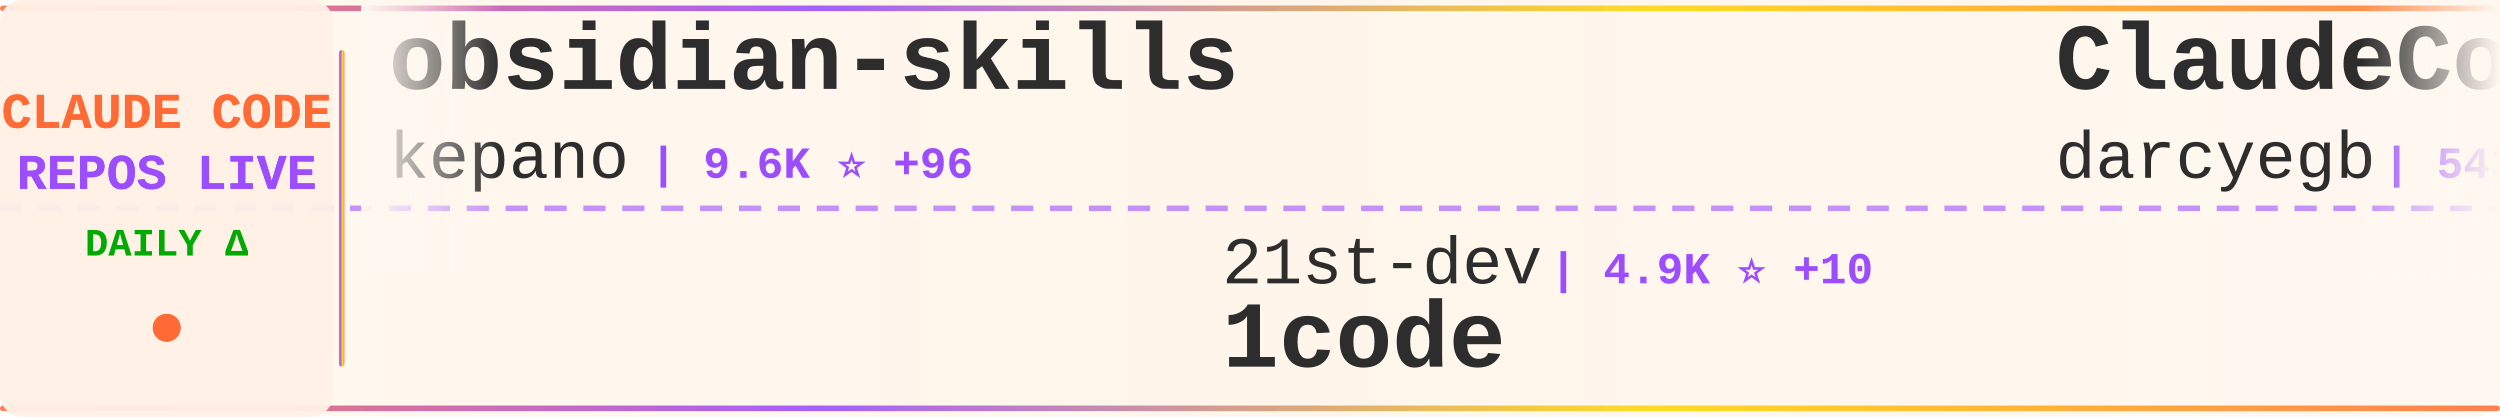
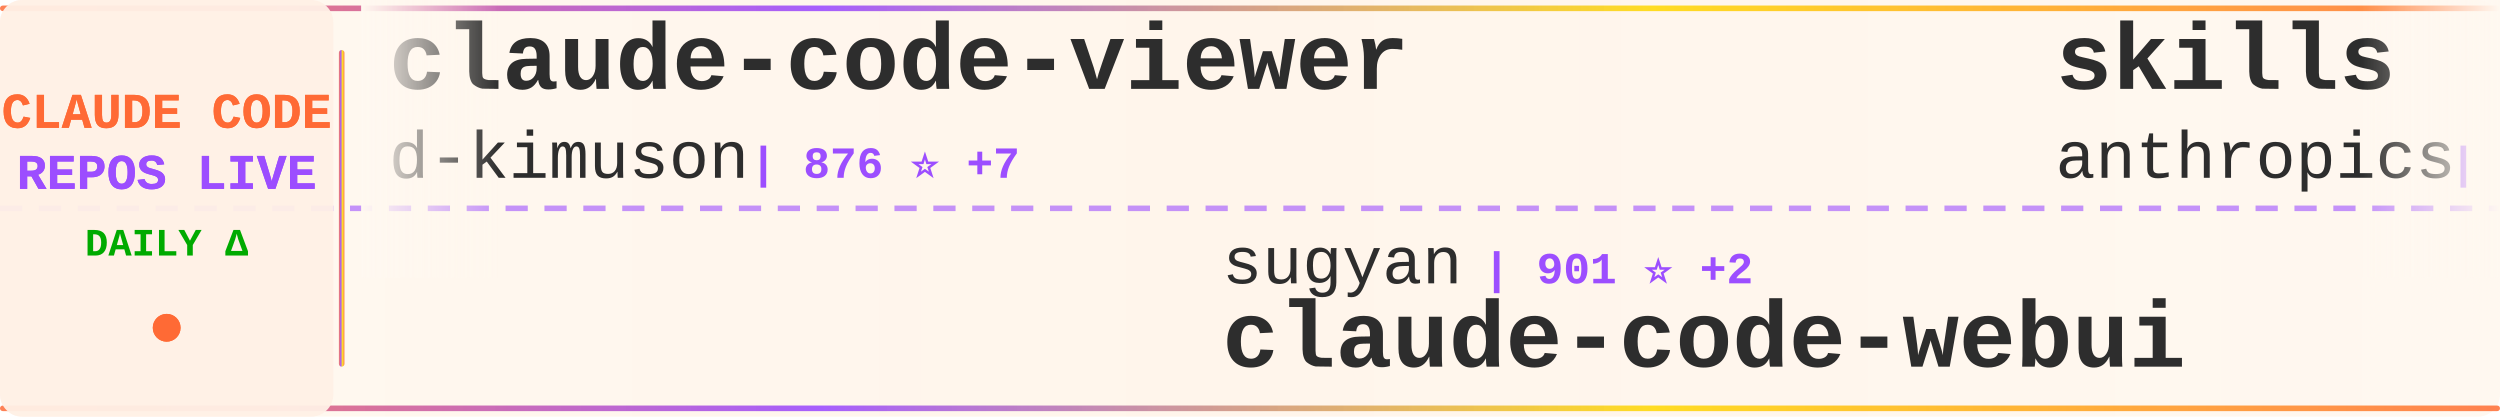
<svg xmlns="http://www.w3.org/2000/svg" width="900" height="150">
  <defs>
    <linearGradient id="tickerBg" x1="0%" y1="0%" x2="100%" y2="0%">
      <stop offset="0%" style="stop-color:#fff8f0;stop-opacity:0.98" />
      <stop offset="50%" style="stop-color:#fff5eb;stop-opacity:1" />
      <stop offset="100%" style="stop-color:#fff8f0;stop-opacity:0.98" />
    </linearGradient>
    <linearGradient id="borderGrad" x1="0%" y1="0%" x2="100%" y2="0%">
      <stop offset="0%" style="stop-color:#FF6B35;stop-opacity:0.85">
        <animate attributeName="stop-opacity" values="0.85;1;0.85" dur="2s" repeatCount="indefinite" />
      </stop>
      <stop offset="33%" style="stop-color:#9C4EFF;stop-opacity:0.9">
        <animate attributeName="stop-opacity" values="0.9;1;0.9" dur="2.2s" repeatCount="indefinite" />
      </stop>
      <stop offset="66%" style="stop-color:#FFD700;stop-opacity:0.85">
        <animate attributeName="stop-opacity" values="0.85;1;0.85" dur="1.8s" repeatCount="indefinite" />
      </stop>
      <stop offset="100%" style="stop-color:#FF6B35;stop-opacity:0.85">
        <animate attributeName="stop-opacity" values="0.85;1;0.85" dur="2s" repeatCount="indefinite" />
      </stop>
    </linearGradient>
    <filter id="textGlow">
      <feGaussianBlur stdDeviation="0.15" result="coloredBlur" />
      <feMerge>
        <feMergeNode in="coloredBlur" />
        <feMergeNode in="SourceGraphic" />
      </feMerge>
    </filter>
    <filter id="metricGlow">
      <feGaussianBlur stdDeviation="0.2" result="coloredBlur" />
      <feMerge>
        <feMergeNode in="coloredBlur" />
        <feMergeNode in="SourceGraphic" />
      </feMerge>
    </filter>
    <linearGradient id="leftFade" x1="0%" y1="0%" x2="100%" y2="0%">
      <stop offset="0%" style="stop-color:#fff8f0;stop-opacity:1" />
      <stop offset="100%" style="stop-color:#fff8f0;stop-opacity:0" />
    </linearGradient>
    <linearGradient id="rightFade" x1="0%" y1="0%" x2="100%" y2="0%">
      <stop offset="0%" style="stop-color:#fff8f0;stop-opacity:0" />
      <stop offset="100%" style="stop-color:#fff8f0;stop-opacity:1" />
    </linearGradient>
  </defs>
  <rect width="900" height="150" fill="url(#tickerBg)" rx="8" />
  <rect x="0" y="2" width="900" height="2" fill="url(#borderGrad)" rx="1" />
  <rect x="0" y="146" width="900" height="2" fill="url(#borderGrad)" rx="1" />
  <line x1="0" y1="75" x2="900" y2="75" stroke="#9C4EFF" stroke-width="2" stroke-dasharray="8 6" opacity="0.6" />
  <rect x="0" y="0" width="120" height="150" fill="#fff0e6" opacity="0.95" rx="8" />
  <text x="60" y="46" font-family="'Courier New', monospace" font-size="18" font-weight="bold" fill="#FF6B35" text-anchor="middle" filter="url(#textGlow)">
    CLAUDE CODE
  </text>
  <text x="60" y="68" font-family="'Courier New', monospace" font-size="18" font-weight="bold" fill="#9C4EFF" text-anchor="middle" filter="url(#textGlow)">
    REPOS LIVE
  </text>
  <text x="60" y="92" font-family="'Courier New', monospace" font-size="14" font-weight="bold" fill="#00aa00" text-anchor="middle">
    DAILY Δ
  </text>
  <circle cx="60" cy="118" r="5" fill="#FF6B35" filter="url(#metricGlow)">
    <animate attributeName="r" values="4;6;4" dur="1.5s" repeatCount="indefinite" />
    <animate attributeName="opacity" values="0.6;1;0.6" dur="1.5s" repeatCount="indefinite" />
  </circle>
  <rect x="122" y="18" width="2" height="114" fill="url(#borderGrad)" rx="1" />
  <clipPath id="tickerClip">
    <rect x="130" y="0" width="770" height="150" />
  </clipPath>
  <g clip-path="url(#tickerClip)">
    <g id="tickerItems">
      <animateTransform attributeName="transform" attributeType="XML" type="translate" from="0 0" to="-3000 0" dur="54s" repeatCount="indefinite" />
      <g transform="translate(0, 0)">
-         <text x="140" y="32" font-family="'Courier New', monospace" font-size="34" font-weight="bold" fill="#2d2d2d">obsidian-skills</text>
-         <text x="140" y="64" font-family="'Courier New', monospace" font-size="24" font-weight="normal" fill="#2d2d2d" opacity="1.0">kepano</text>
-         <text x="234" y="64" font-family="'Courier New', monospace" font-size="16" font-weight="bold" fill="#9C4EFF"> | 9.6K ⭐ +96</text>
+         <text x="140" y="32" font-family="'Courier New', monospace" font-size="34" font-weight="bold" fill="#2d2d2d">claude-code-viewer</text>
+         <text x="140" y="64" font-family="'Courier New', monospace" font-size="24" font-weight="normal" fill="#2d2d2d" opacity="1.0">d-kimuson</text>
+         <text x="270" y="64" font-family="'Courier New', monospace" font-size="16" font-weight="bold" fill="#9C4EFF"> | 876 ⭐ +7</text>
      </g>
      <g transform="translate(300, 0)">
-         <text x="140" y="102" font-family="'Courier New', monospace" font-size="24" font-weight="normal" fill="#2d2d2d" opacity="1.0">21st-dev</text>
-         <text x="258" y="102" font-family="'Courier New', monospace" font-size="16" font-weight="bold" fill="#9C4EFF"> | 4.9K ⭐ +10</text>
-         <text x="140" y="132" font-family="'Courier New', monospace" font-size="34" font-weight="bold" fill="#2d2d2d">1code</text>
+         <text x="140" y="102" font-family="'Courier New', monospace" font-size="24" font-weight="normal" fill="#2d2d2d" opacity="1.0">sugyan</text>
+         <text x="234" y="102" font-family="'Courier New', monospace" font-size="16" font-weight="bold" fill="#9C4EFF"> | 901 ⭐ +2</text>
+         <text x="140" y="132" font-family="'Courier New', monospace" font-size="34" font-weight="bold" fill="#2d2d2d">claude-code-webui</text>
      </g>
      <g transform="translate(600, 0)">
-         <text x="140" y="32" font-family="'Courier New', monospace" font-size="34" font-weight="bold" fill="#2d2d2d">ClaudeCodeAgents</text>
-         <text x="140" y="64" font-family="'Courier New', monospace" font-size="24" font-weight="normal" fill="#2d2d2d" opacity="1.0">darcyegb</text>
-         <text x="258" y="64" font-family="'Courier New', monospace" font-size="16" font-weight="bold" fill="#9C4EFF"> | 543 ⭐</text>
+         <text x="140" y="32" font-family="'Courier New', monospace" font-size="34" font-weight="bold" fill="#2d2d2d">skills</text>
+         <text x="140" y="64" font-family="'Courier New', monospace" font-size="24" font-weight="normal" fill="#2d2d2d" opacity="1.0">anthropics</text>
+         <text x="282" y="64" font-family="'Courier New', monospace" font-size="16" font-weight="bold" fill="#9C4EFF"> | 68.2K ⭐ +807</text>
      </g>
      <g transform="translate(900, 0)">
-         <text x="140" y="102" font-family="'Courier New', monospace" font-size="24" font-weight="normal" fill="#2d2d2d" opacity="1.0">anomalyco</text>
-         <text x="270" y="102" font-family="'Courier New', monospace" font-size="16" font-weight="bold" fill="#9C4EFF"> | 102.5K ⭐ +818</text>
-         <text x="140" y="132" font-family="'Courier New', monospace" font-size="34" font-weight="bold" fill="#2d2d2d">opencode</text>
+         <text x="140" y="102" font-family="'Courier New', monospace" font-size="24" font-weight="normal" fill="#2d2d2d" opacity="1.0">BloopAI</text>
+         <text x="246" y="102" font-family="'Courier New', monospace" font-size="16" font-weight="bold" fill="#9C4EFF"> | 21.0K ⭐ +101</text>
+         <text x="140" y="132" font-family="'Courier New', monospace" font-size="34" font-weight="bold" fill="#2d2d2d">vibe-kanban</text>
      </g>
      <g transform="translate(1200, 0)">
-         <text x="140" y="32" font-family="'Courier New', monospace" font-size="34" font-weight="bold" fill="#2d2d2d">claude-task-master</text>
-         <text x="140" y="64" font-family="'Courier New', monospace" font-size="24" font-weight="normal" fill="#2d2d2d" opacity="1.0">eyaltoledano</text>
-         <text x="306" y="64" font-family="'Courier New', monospace" font-size="16" font-weight="bold" fill="#9C4EFF"> | 25.4K ⭐ +14</text>
+         <text x="140" y="32" font-family="'Courier New', monospace" font-size="34" font-weight="bold" fill="#2d2d2d">claude-code-pm-course</text>
+         <text x="140" y="64" font-family="'Courier New', monospace" font-size="24" font-weight="normal" fill="#2d2d2d" opacity="1.0">carlvellotti</text>
+         <text x="306" y="64" font-family="'Courier New', monospace" font-size="16" font-weight="bold" fill="#9C4EFF"> | 1.0K ⭐ +212</text>
      </g>
      <g transform="translate(1500, 0)">
-         <text x="140" y="102" font-family="'Courier New', monospace" font-size="24" font-weight="normal" fill="#2d2d2d" opacity="1.0">winfunc</text>
-         <text x="246" y="102" font-family="'Courier New', monospace" font-size="16" font-weight="bold" fill="#9C4EFF"> | 20.5K ⭐ +26</text>
-         <text x="140" y="132" font-family="'Courier New', monospace" font-size="34" font-weight="bold" fill="#2d2d2d">opcode</text>
+         <text x="140" y="102" font-family="'Courier New', monospace" font-size="24" font-weight="normal" fill="#2d2d2d" opacity="1.0">EveryInc</text>
+         <text x="258" y="102" font-family="'Courier New', monospace" font-size="16" font-weight="bold" fill="#9C4EFF"> | 8.5K ⭐ +310</text>
+         <text x="140" y="132" font-family="'Courier New', monospace" font-size="34" font-weight="bold" fill="#2d2d2d">compound-engineering-plu...</text>
      </g>
      <g transform="translate(1800, 0)">
-         <text x="140" y="32" font-family="'Courier New', monospace" font-size="34" font-weight="bold" fill="#2d2d2d">Claude-Code-Development-...</text>
-         <text x="140" y="64" font-family="'Courier New', monospace" font-size="24" font-weight="normal" fill="#2d2d2d" opacity="1.0">peterkrueck</text>
-         <text x="294" y="64" font-family="'Courier New', monospace" font-size="16" font-weight="bold" fill="#9C4EFF"> | 1.3K ⭐ +1</text>
+         <text x="140" y="32" font-family="'Courier New', monospace" font-size="34" font-weight="bold" fill="#2d2d2d">claude-code-proxy</text>
+         <text x="140" y="64" font-family="'Courier New', monospace" font-size="24" font-weight="normal" fill="#2d2d2d" opacity="1.0">1rgs</text>
+         <text x="210" y="64" font-family="'Courier New', monospace" font-size="16" font-weight="bold" fill="#9C4EFF"> | 3.0K ⭐ +6</text>
      </g>
      <g transform="translate(2100, 0)">
-         <text x="140" y="102" font-family="'Courier New', monospace" font-size="24" font-weight="normal" fill="#2d2d2d" opacity="1.0">MadAppGang</text>
-         <text x="282" y="102" font-family="'Courier New', monospace" font-size="16" font-weight="bold" fill="#9C4EFF"> | 225 ⭐</text>
-         <text x="140" y="132" font-family="'Courier New', monospace" font-size="34" font-weight="bold" fill="#2d2d2d">claude-code</text>
+         <text x="140" y="102" font-family="'Courier New', monospace" font-size="24" font-weight="normal" fill="#2d2d2d" opacity="1.0">jarrodwatts</text>
+         <text x="294" y="102" font-family="'Courier New', monospace" font-size="16" font-weight="bold" fill="#9C4EFF"> | 924 ⭐</text>
+         <text x="140" y="132" font-family="'Courier New', monospace" font-size="34" font-weight="bold" fill="#2d2d2d">claude-code-config</text>
      </g>
      <g transform="translate(2400, 0)">
-         <text x="140" y="32" font-family="'Courier New', monospace" font-size="34" font-weight="bold" fill="#2d2d2d">openskills</text>
-         <text x="140" y="64" font-family="'Courier New', monospace" font-size="24" font-weight="normal" fill="#2d2d2d" opacity="1.0">numman-ali</text>
-         <text x="282" y="64" font-family="'Courier New', monospace" font-size="16" font-weight="bold" fill="#9C4EFF"> | 8.2K ⭐ +45</text>
+         <text x="140" y="32" font-family="'Courier New', monospace" font-size="34" font-weight="bold" fill="#2d2d2d">vibe-coding</text>
+         <text x="140" y="64" font-family="'Courier New', monospace" font-size="24" font-weight="normal" fill="#2d2d2d" opacity="1.0">EnzeD</text>
+         <text x="222" y="64" font-family="'Courier New', monospace" font-size="16" font-weight="bold" fill="#9C4EFF"> | 3.9K ⭐ +9</text>
      </g>
      <g transform="translate(2700, 0)">
-         <text x="140" y="102" font-family="'Courier New', monospace" font-size="24" font-weight="normal" fill="#2d2d2d" opacity="1.0">frankbria</text>
-         <text x="270" y="102" font-family="'Courier New', monospace" font-size="16" font-weight="bold" fill="#9C4EFF"> | 6.7K ⭐ +103</text>
-         <text x="140" y="132" font-family="'Courier New', monospace" font-size="34" font-weight="bold" fill="#2d2d2d">ralph-claude-code</text>
+         <text x="140" y="102" font-family="'Courier New', monospace" font-size="24" font-weight="normal" fill="#2d2d2d" opacity="1.0">disler</text>
+         <text x="234" y="102" font-family="'Courier New', monospace" font-size="16" font-weight="bold" fill="#9C4EFF"> | 1.1K ⭐ +21</text>
+         <text x="140" y="132" font-family="'Courier New', monospace" font-size="34" font-weight="bold" fill="#2d2d2d">claude-code-hooks-multi-...</text>
      </g>
      <g transform="translate(3000, 0)">
-         <text x="140" y="32" font-family="'Courier New', monospace" font-size="34" font-weight="bold" fill="#2d2d2d">obsidian-skills</text>
-         <text x="140" y="64" font-family="'Courier New', monospace" font-size="24" font-weight="normal" fill="#2d2d2d" opacity="1.0">kepano</text>
-         <text x="234" y="64" font-family="'Courier New', monospace" font-size="16" font-weight="bold" fill="#9C4EFF"> | 9.6K ⭐ +96</text>
+         <text x="140" y="32" font-family="'Courier New', monospace" font-size="34" font-weight="bold" fill="#2d2d2d">claude-code-viewer</text>
+         <text x="140" y="64" font-family="'Courier New', monospace" font-size="24" font-weight="normal" fill="#2d2d2d" opacity="1.0">d-kimuson</text>
+         <text x="270" y="64" font-family="'Courier New', monospace" font-size="16" font-weight="bold" fill="#9C4EFF"> | 876 ⭐ +7</text>
      </g>
      <g transform="translate(3300, 0)">
-         <text x="140" y="102" font-family="'Courier New', monospace" font-size="24" font-weight="normal" fill="#2d2d2d" opacity="1.0">21st-dev</text>
-         <text x="258" y="102" font-family="'Courier New', monospace" font-size="16" font-weight="bold" fill="#9C4EFF"> | 4.9K ⭐ +10</text>
-         <text x="140" y="132" font-family="'Courier New', monospace" font-size="34" font-weight="bold" fill="#2d2d2d">1code</text>
+         <text x="140" y="102" font-family="'Courier New', monospace" font-size="24" font-weight="normal" fill="#2d2d2d" opacity="1.0">sugyan</text>
+         <text x="234" y="102" font-family="'Courier New', monospace" font-size="16" font-weight="bold" fill="#9C4EFF"> | 901 ⭐ +2</text>
+         <text x="140" y="132" font-family="'Courier New', monospace" font-size="34" font-weight="bold" fill="#2d2d2d">claude-code-webui</text>
      </g>
      <g transform="translate(3600, 0)">
-         <text x="140" y="32" font-family="'Courier New', monospace" font-size="34" font-weight="bold" fill="#2d2d2d">ClaudeCodeAgents</text>
-         <text x="140" y="64" font-family="'Courier New', monospace" font-size="24" font-weight="normal" fill="#2d2d2d" opacity="1.0">darcyegb</text>
-         <text x="258" y="64" font-family="'Courier New', monospace" font-size="16" font-weight="bold" fill="#9C4EFF"> | 543 ⭐</text>
+         <text x="140" y="32" font-family="'Courier New', monospace" font-size="34" font-weight="bold" fill="#2d2d2d">skills</text>
+         <text x="140" y="64" font-family="'Courier New', monospace" font-size="24" font-weight="normal" fill="#2d2d2d" opacity="1.0">anthropics</text>
+         <text x="282" y="64" font-family="'Courier New', monospace" font-size="16" font-weight="bold" fill="#9C4EFF"> | 68.2K ⭐ +807</text>
      </g>
      <g transform="translate(3900, 0)">
-         <text x="140" y="102" font-family="'Courier New', monospace" font-size="24" font-weight="normal" fill="#2d2d2d" opacity="1.0">anomalyco</text>
-         <text x="270" y="102" font-family="'Courier New', monospace" font-size="16" font-weight="bold" fill="#9C4EFF"> | 102.5K ⭐ +818</text>
-         <text x="140" y="132" font-family="'Courier New', monospace" font-size="34" font-weight="bold" fill="#2d2d2d">opencode</text>
+         <text x="140" y="102" font-family="'Courier New', monospace" font-size="24" font-weight="normal" fill="#2d2d2d" opacity="1.0">BloopAI</text>
+         <text x="246" y="102" font-family="'Courier New', monospace" font-size="16" font-weight="bold" fill="#9C4EFF"> | 21.0K ⭐ +101</text>
+         <text x="140" y="132" font-family="'Courier New', monospace" font-size="34" font-weight="bold" fill="#2d2d2d">vibe-kanban</text>
      </g>
    </g>
  </g>
  <rect x="130" y="0" width="50" height="100" fill="url(#leftFade)" />
  <rect x="850" y="0" width="50" height="100" fill="url(#rightFade)" />
</svg>
